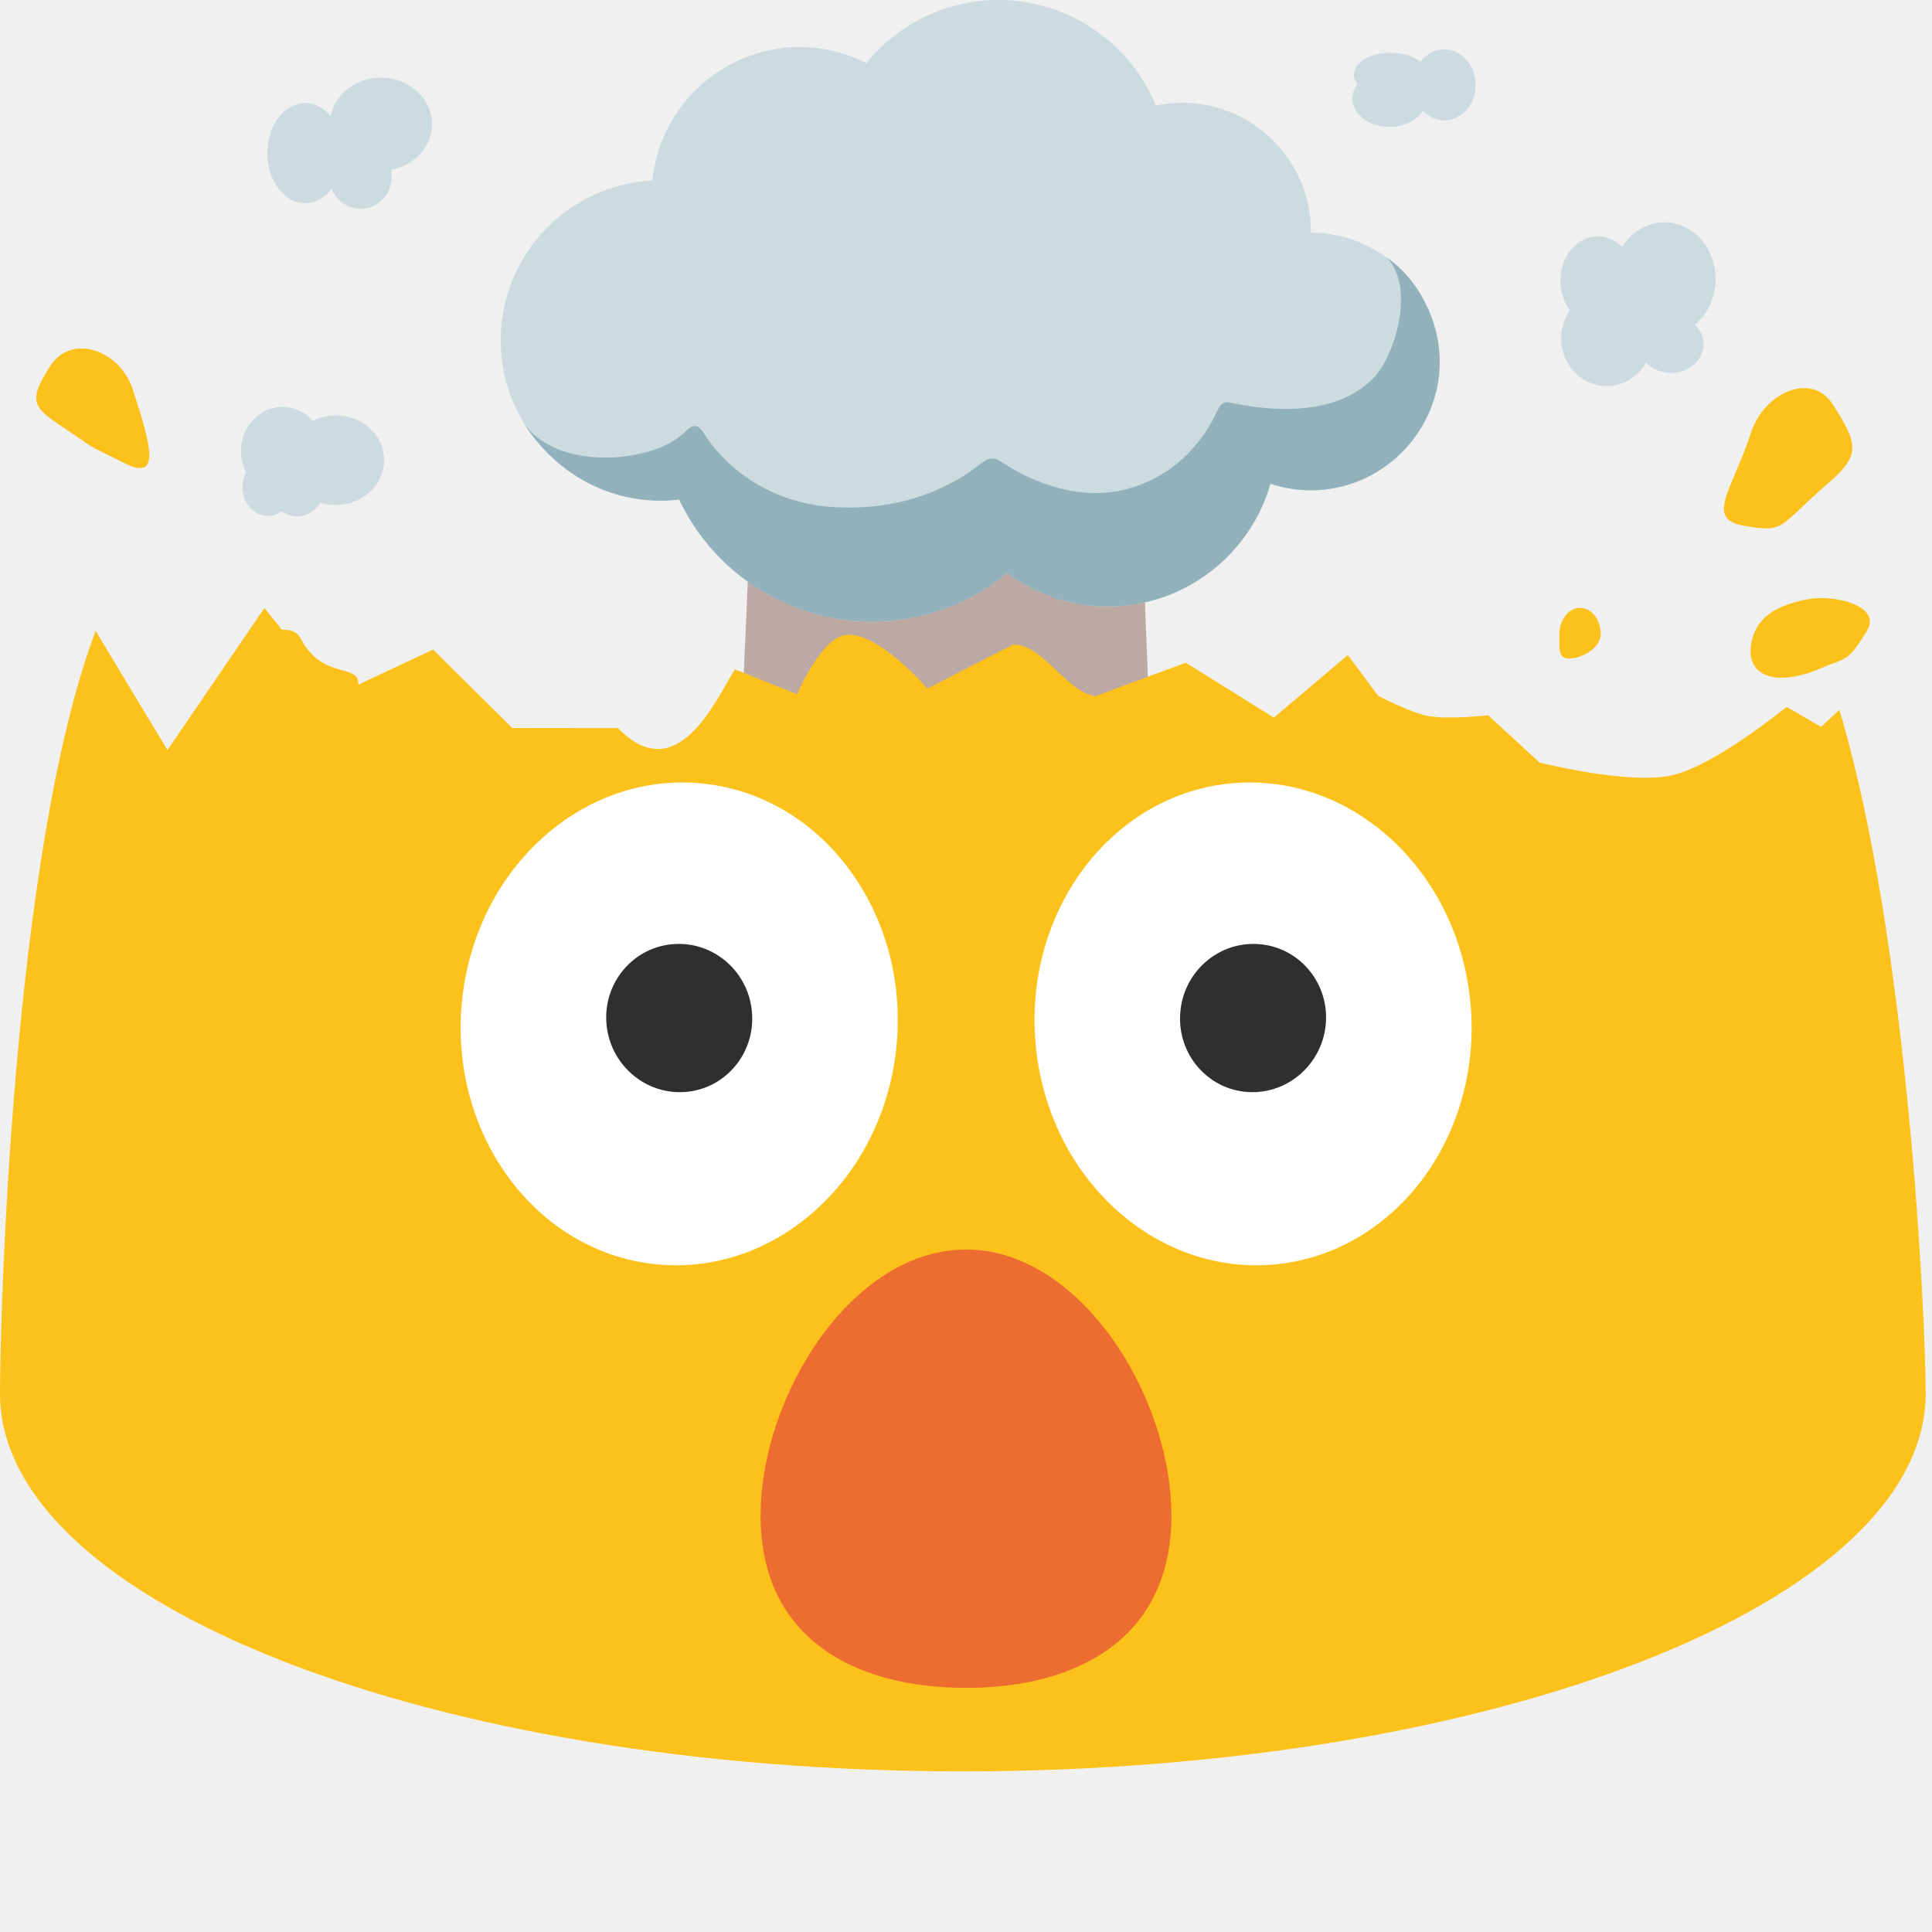
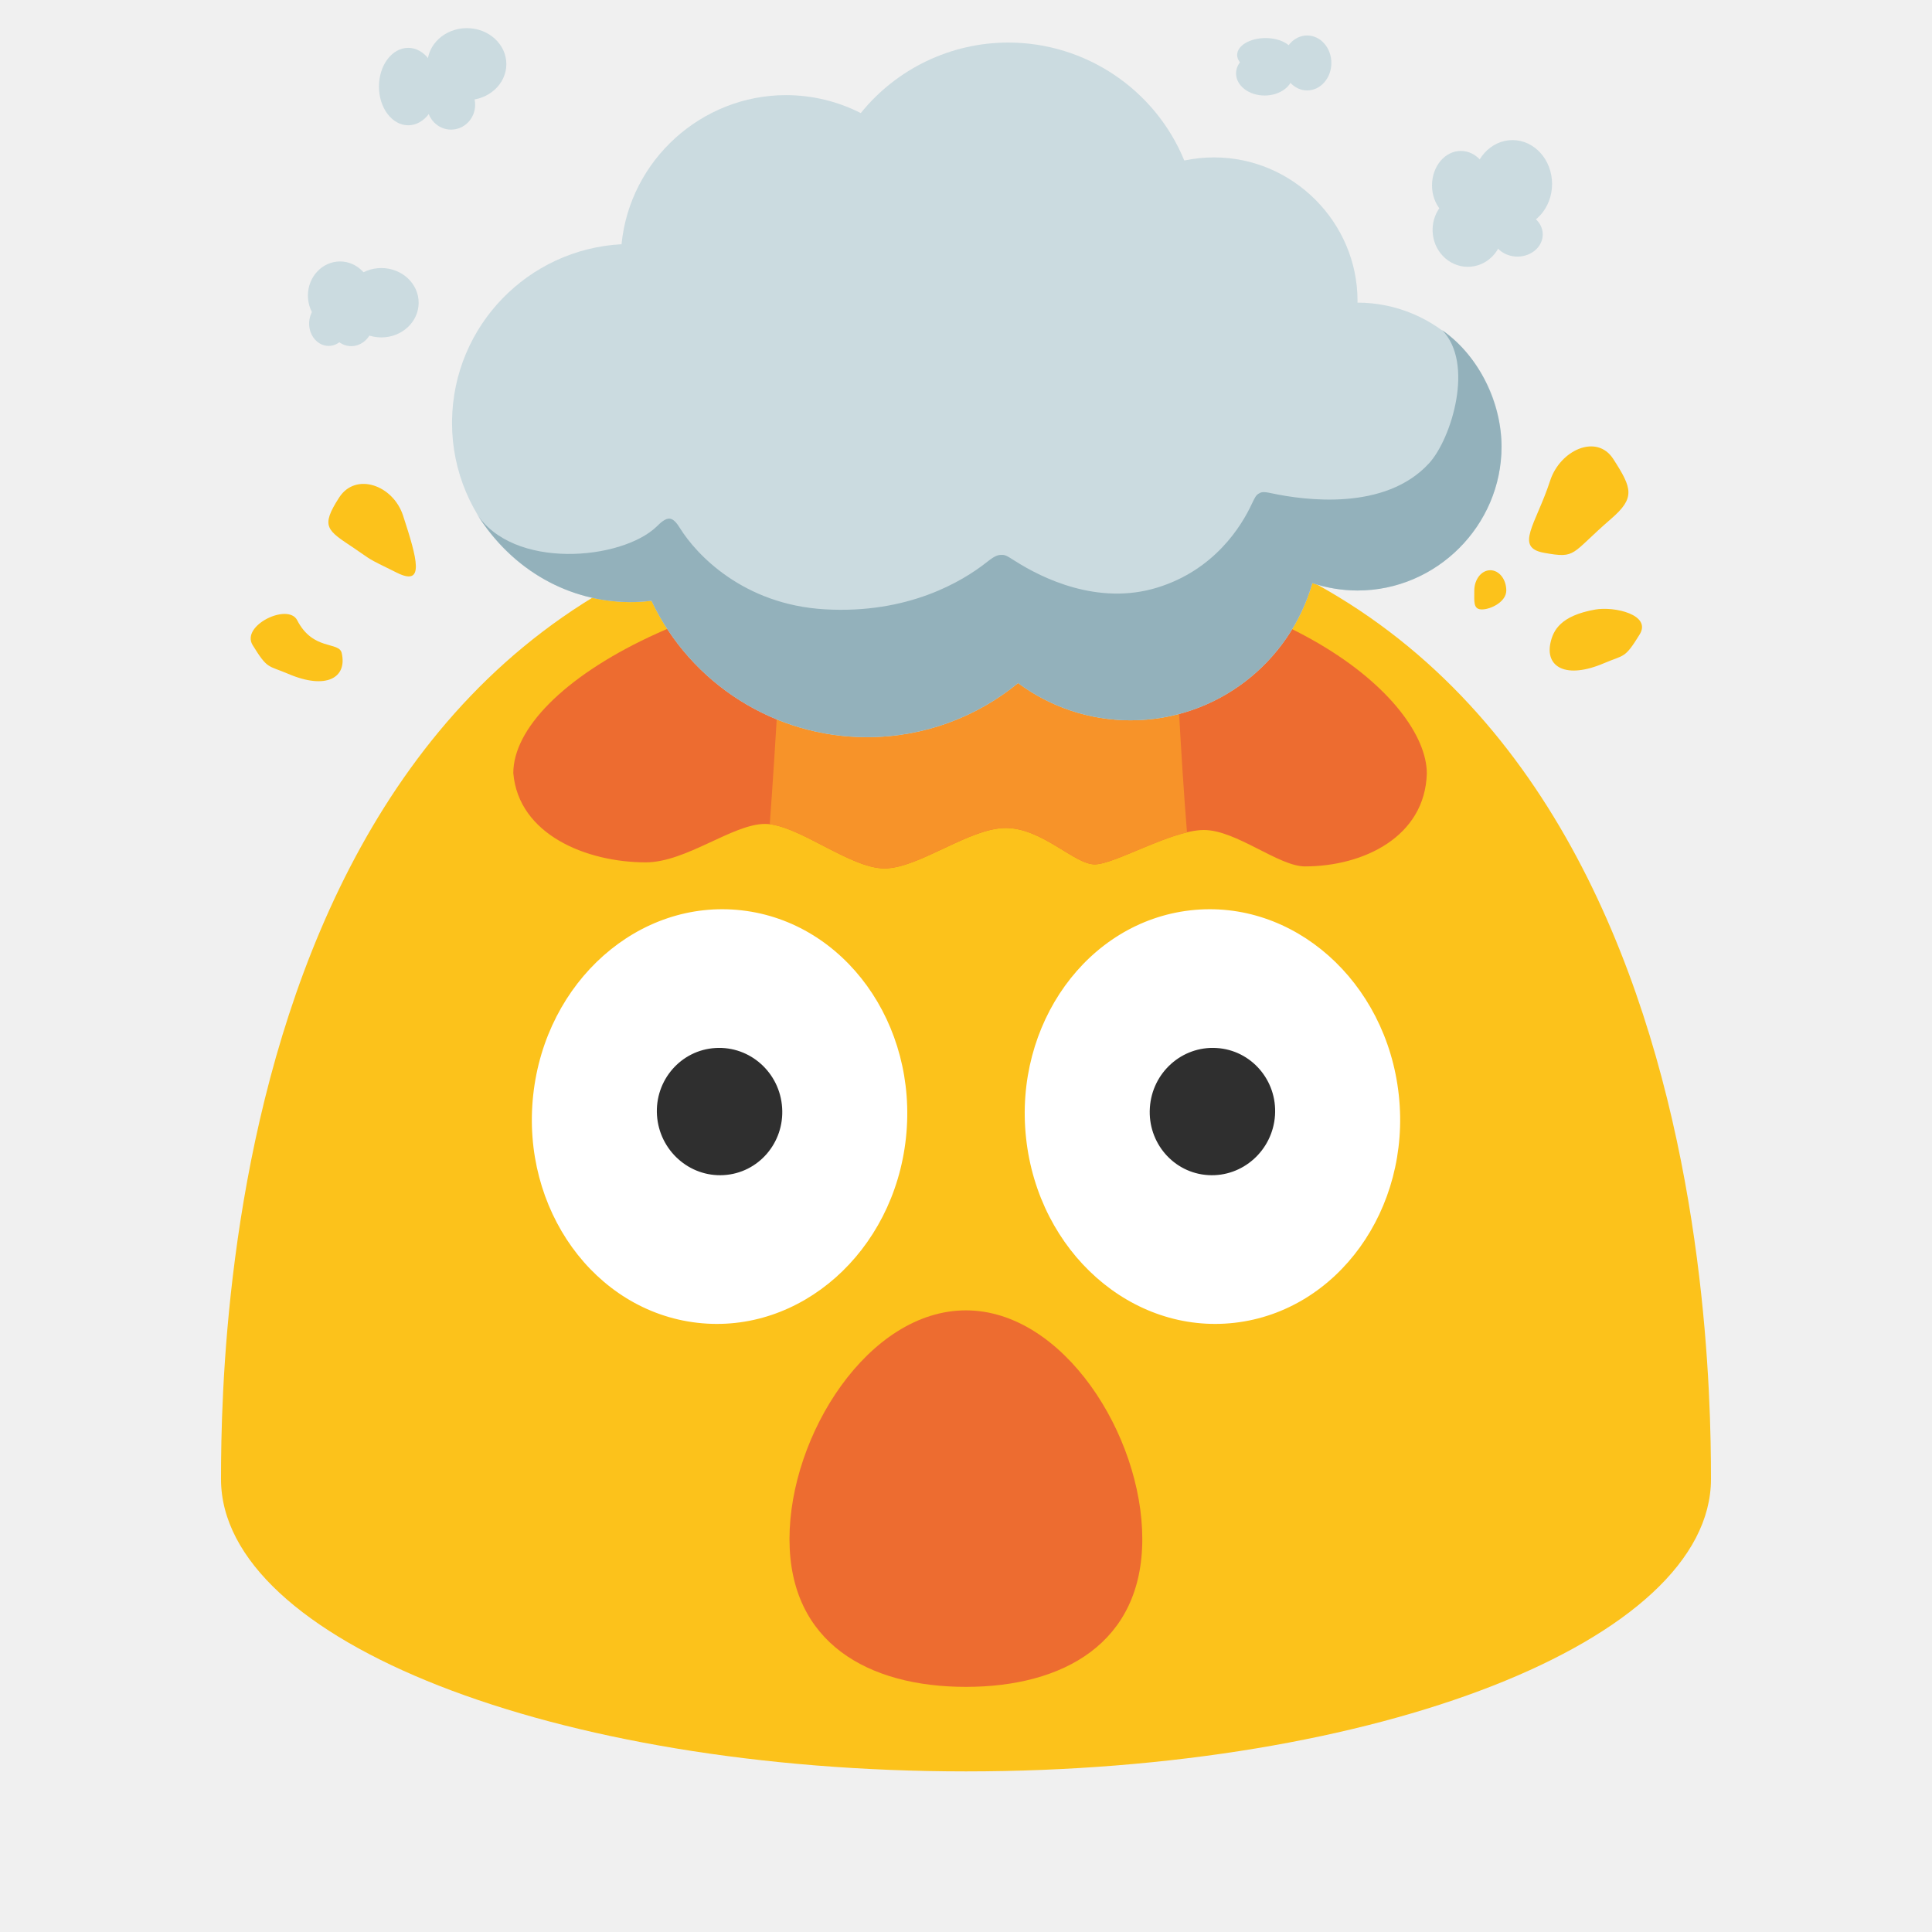
<svg xmlns="http://www.w3.org/2000/svg" width="100%" height="100%" viewBox="0 0 128 128" version="1.1" xml:space="preserve" style="fill-rule:evenodd;clip-rule:evenodd;stroke-linejoin:round;stroke-miterlimit:2;" id="svg56865">
  <defs id="defs56869" />
-   <path id="path14302" d="M50.057,22.193C49.839,35.039 48.58,62.593 47.553,69.245C50.254,71.288 52.358,69.182 53.318,67.357C55.546,63.125 61.92,62.73 68.538,62.389C71.465,62.239 74.357,62.867 77.188,63.391C75.988,51.467 75.301,22.193 75.301,22.193L50.057,22.193Z" style="fill:rgb(188,169,164);" />
-   <path id="path14304" d="M17.518,40.282L11.094,49.694L6.338,41.801C0.82,56.37 0,87.238 0,92.33C0,106.16 28.559,117.359 63.789,117.359C99.029,117.359 127.58,106.15 127.58,92.33C127.58,87.394 126.436,62.314 121.865,47.03L120.653,48.155L118.37,46.832C118.37,46.832 113.624,50.72 110.779,51.366C107.906,52.017 102,50.52 102,50.52L98.598,47.391C98.598,47.391 95.906,47.684 94.593,47.434C93.437,47.212 91.305,46.098 91.305,46.098L89.296,43.399L84.4,47.543L78.56,43.907L72.581,46.125C70.67,45.872 69.051,42.626 67.11,42.711L61.446,45.621C61.446,45.621 58.087,41.722 55.969,42.076C54.359,42.345 52.811,45.991 52.811,45.991L48.687,44.348C47.38,46.454 44.856,52.255 40.945,48.239L33.938,48.231L28.693,43.035L22.18,46.094L17.518,40.282Z" style="fill:rgb(252,194,27);fill-rule:nonzero;" />
-   <g id="g14326" transform="matrix(1,0,0,1,-0.81667,3.45012)">
-     <ellipse id="ellipse14318" cx="20.49" cy="28.605" rx="1.911" ry="2.152" style="fill:rgb(203,219,224);" />
-     <ellipse id="ellipse14320" cx="18.557" cy="28.829" rx="1.672" ry="1.908" style="fill:rgb(203,219,224);" />
-     <ellipse id="ellipse14322" cx="19.532" cy="26.426" rx="2.751" ry="2.921" style="fill:rgb(203,219,224);" />
-     <ellipse id="ellipse14324" cx="23.067" cy="27.039" rx="3.196" ry="2.97" style="fill:rgb(203,219,224);" />
+   <g id="g1" transform="matrix(0.7737418,0,0,0.7737418,124.5163,21.20877)" style="stroke-width:1.292">
+     <path d="m -78.213,15.547 c -62.31,0 -63.79,69.86 -63.79,83.69 0,13.83 28.56,25.03 63.79,25.03 35.24,0 63.79,-11.21 63.79,-25.03 0,-13.83 -1.47,-83.69 -63.79,-83.69 z" fill="#fcc21b" id="path2-5" style="clip-rule:evenodd;fill-rule:evenodd;stroke-width:1.292;stroke-linejoin:round;stroke-miterlimit:2" />
+     <g id="g54" transform="translate(-628.253,2.193004)" style="clip-rule:evenodd;fill-rule:evenodd;stroke-width:1.292;stroke-linejoin:round;stroke-miterlimit:2">
+       <path d="m 579.064,44.584 c -2.251,0 -5.886,-3.118 -8.656,-3.118 -2.77,0 -7.619,2.944 -9.35,2.944 -1.731,0 -4.501,-3.118 -7.618,-3.118 -3.117,0 -7.446,3.464 -10.389,3.464 -2.943,0 -7.445,-3.81 -10.216,-3.81 -2.77,0 -6.751,3.29 -10.214,3.29 -5.071,0 -10.892,-2.372 -11.343,-7.638 0,-7.554 17.148,-17.64 41.428,-17.571 24.28,0.069 36.793,11.261 36.793,17.603 -0.16,5.428 -5.436,7.953 -10.435,7.953 z" style="fill:#ed6c30;fill-opacity:1;stroke:none;stroke-width:5.17;stroke-linecap:round;stroke-dasharray:none;stroke-opacity:1" id="path37" />
+       <path id="path38" style="clip-rule:evenodd;fill:#f79329;fill-rule:evenodd;stroke-width:1.292;stroke-linejoin:round;stroke-miterlimit:2" d="m 535.207,-0.232 c -0.088,4.65 -0.312,11.009 -0.648,18.418 -0.336,7.409 -0.812,15.878 -1.321,22.792 2.788,0.323 7.008,3.777 9.814,3.777 2.943,0 7.272,-3.463 10.389,-3.463 3.117,0 5.885,3.117 7.616,3.117 1.46,0 5.128,-2.078 7.906,-2.734 -0.524,-6.427 -0.94,-14.731 -1.258,-22.361 -0.437,-10.498 -0.681,-19.547 -0.681,-19.547 z" />
+       <path id="path39" d="m 583.568,-3.691 h -0.01 c 0,-0.051 0.008,-0.098 0.008,-0.149 0,-6.741 -5.546,-12.286 -12.286,-12.286 -0.857,0 -1.71,0.09 -2.548,0.266 -2.502,-6.095 -8.467,-10.098 -15.058,-10.1 -4.907,-0.003 -9.56,2.22 -12.643,6.039 -1.98,-1.008 -4.17,-1.534 -6.393,-1.537 -7.244,-0.001 -13.381,5.558 -14.094,12.767 -7.99,0.425 -14.405,6.975 -14.512,15.108 -9.4e-4,0.066 -9.4e-4,0.134 -9.4e-4,0.201 0,8.34 6.802,15.228 15.138,15.335 0.662,0.006 1.3,-0.038 1.94,-0.114 3.368,7.121 10.571,11.681 18.449,11.679 4.914,0 9.417,-1.742 12.942,-4.632 2.78,2.071 6.157,3.189 9.624,3.189 7.402,0 13.632,-4.963 15.572,-11.748 1.251,0.417 2.559,0.631 3.878,0.633 6.76,-0.001 12.323,-5.564 12.323,-12.325 -0.003,-6.761 -5.568,-12.323 -12.329,-12.325 z" style="clip-rule:evenodd;fill:#cbdbe0;fill-rule:nonzero;stroke-width:1.292;stroke-linejoin:round;stroke-miterlimit:2" />
+       <path id="path40" d="m 590.804,-1.34 c 2.791,2.821 0.815,9.284 -1.102,11.393 -3.778,4.141 -10.713,3.175 -13.496,2.58 -0.753,-0.163 -0.874,-0.107 -1.124,0.043 -0.218,0.134 -0.318,0.345 -0.562,0.852 -0.893,1.931 -3.209,5.675 -8.097,7.18 -5.091,1.57 -9.894,-0.823 -12.138,-2.25 -0.852,-0.54 -0.888,-0.555 -1.274,-0.547 -0.389,0.007 -0.771,0.29 -1.234,0.654 -2.032,1.597 -6.67,4.418 -13.823,4.005 -7.012,-0.406 -11.025,-4.723 -12.403,-6.949 -0.263,-0.425 -0.547,-0.78 -0.875,-0.816 -0.374,-0.036 -0.794,0.348 -1.106,0.662 -2.984,2.905 -12.375,3.78 -15.486,-1.173 3.169,5.08 8.062,7.594 13.085,7.658 0.662,0.006 1.3,-0.038 1.938,-0.114 3.37,7.121 10.573,11.681 18.449,11.679 4.915,0 9.417,-1.742 12.943,-4.632 2.78,2.071 6.156,3.189 9.624,3.189 7.401,0 13.632,-4.963 15.572,-11.748 1.249,0.417 2.559,0.631 3.877,0.633 6.761,-0.001 12.323,-5.564 12.325,-12.325 -0.013,-3.624 -1.831,-7.714 -5.093,-9.973 z" style="clip-rule:evenodd;fill:#93b1bb;fill-rule:nonzero;stroke-width:1.292;stroke-linejoin:round;stroke-miterlimit:2" />
+       <g id="g43" transform="translate(476.91,-30.72112)" style="clip-rule:evenodd;fill-rule:evenodd;stroke-width:1.292;stroke-linejoin:round;stroke-miterlimit:2">
+         <ellipse id="ellipse40" cx="20.49" cy="28.605" rx="1.911" ry="2.152" style="fill:#cbdbe0;stroke-width:1.292" />
+         <ellipse id="ellipse41" cx="18.557" cy="28.829" rx="1.672" ry="1.908" style="fill:#cbdbe0;stroke-width:1.292" />
+         <ellipse id="ellipse42" cx="19.532" cy="26.426" rx="2.751" ry="2.921" style="fill:#cbdbe0;stroke-width:1.292" />
+         <ellipse id="ellipse43" cx="23.067" cy="27.039" rx="3.196" ry="2.97" style="fill:#cbdbe0;stroke-width:1.292" />
+       </g>
+       <g id="g47" transform="translate(500.3511,-40.8239)" style="clip-rule:evenodd;fill-rule:evenodd;stroke-width:1.292;stroke-linejoin:round;stroke-miterlimit:2">
+         <ellipse id="ellipse44" cx="92.658" cy="30.908" rx="3.017" ry="3.159" style="fill:#cbdbe0;stroke-width:1.292" />
+         <ellipse id="ellipse45" cx="96.483" cy="26.973" rx="3.39" ry="3.758" style="fill:#cbdbe0;stroke-width:1.292" />
+         <ellipse id="ellipse46" cx="92.061" cy="27.094" rx="2.469" ry="2.951" style="fill:#cbdbe0;stroke-width:1.292" />
+         <ellipse id="ellipse47" cx="96.908" cy="31.294" rx="2.166" ry="1.898" style="fill:#cbdbe0;stroke-width:1.292" />
+       </g>
+       <g id="g50" transform="translate(474.9566,-34.552)" style="clip-rule:evenodd;fill-rule:evenodd;stroke-width:1.292;stroke-linejoin:round;stroke-miterlimit:2">
+         <ellipse id="ellipse48" cx="100.731" cy="9.654" rx="2.429" ry="1.446" style="fill:#cbdbe0;stroke-width:1.292" />
+         <ellipse id="ellipse49" cx="100.656" cy="11.237" rx="2.449" ry="1.891" style="fill:#cbdbe0;stroke-width:1.292" />
+         <ellipse id="ellipse50" cx="104.294" cy="10.339" rx="2.074" ry="2.353" style="fill:#cbdbe0;stroke-width:1.292" />
+       </g>
+       <g id="g53" transform="translate(482.0605,-32.33771)" style="clip-rule:evenodd;fill-rule:evenodd;stroke-width:1.292;stroke-linejoin:round;stroke-miterlimit:2">
+         <ellipse id="ellipse51" cx="23.888" cy="11.704" rx="2.063" ry="2.129" style="fill:#cbdbe0;stroke-width:1.292" />
+         <ellipse id="ellipse52" cx="20.218" cy="10.146" rx="2.505" ry="3.315" style="fill:#cbdbe0;stroke-width:1.292" />
+         <ellipse id="ellipse53" cx="25.241" cy="8.226" rx="3.381" ry="3.083" style="fill:#cbdbe0;stroke-width:1.292" />
+       </g>
+       <path id="path53" d="m 605.269,14.829 c -3.505,3.03 -2.913,3.407 -5.726,2.904 -2.569,-0.46 -0.709,-2.422 0.515,-6.177 0.854,-2.621 3.989,-4.053 5.404,-1.86 1.635,2.532 1.892,3.33 -0.193,5.133 z m -0.595,12.354 c -3.266,1.397 -5.068,0.324 -4.577,-1.788 0.235,-1.008 0.835,-2.275 3.81,-2.803 1.672,-0.296 4.852,0.448 3.816,2.13 -1.296,2.103 -1.293,1.71 -3.049,2.461 z m -8.371,-6.219 c 0,0.961 -1.33,1.616 -2.086,1.616 -0.757,0 -0.653,-0.655 -0.653,-1.616 0,-0.962 0.613,-1.741 1.37,-1.741 0.756,0 1.37,0.779 1.37,1.74 z m -98.671,-3.637 c 1.68,1.124 0.844,0.718 3.72,2.129 2.344,1.15 1.712,-1.153 0.488,-4.909 -0.854,-2.62 -4.057,-3.745 -5.472,-1.553 -1.635,2.533 -1.026,2.8 1.264,4.333 z m -5.626,10.769 c 3.266,1.397 5.069,0.324 4.577,-1.789 -0.234,-1.007 -2.454,-0.165 -3.81,-2.802 -0.777,-1.509 -4.851,0.448 -3.815,2.129 1.296,2.103 1.293,1.71 3.048,2.462 z" style="clip-rule:evenodd;fill:#fcc21b;fill-rule:nonzero;stroke-width:1.292;stroke-linejoin:round;stroke-miterlimit:2" />
+     </g>
+     <g id="g58" transform="translate(-482.0288,7.573398)" style="clip-rule:evenodd;fill-rule:evenodd;stroke-width:1.292;stroke-linejoin:round;stroke-miterlimit:2">
+       <g id="g55" transform="matrix(-0.1149031,-1.066101,-1.065266,0.1224036,513.9367,-12.11374)" style="clip-rule:evenodd;fill-rule:evenodd;stroke-width:1.164;stroke-linejoin:round;stroke-miterlimit:2">
+         <ellipse cx="-57.916" cy="89.812" rx="16.563" ry="14.981" style="fill:#ffffff;stroke-width:1.164" id="ellipse54" />
+       </g>
+       <g id="g56" transform="matrix(0.1149031,-1.066101,1.065266,0.1224036,293.6958,-12.11374)" style="clip-rule:evenodd;fill-rule:evenodd;stroke-width:1.164;stroke-linejoin:round;stroke-miterlimit:2">
+         <ellipse cx="-57.916" cy="89.812" rx="16.563" ry="14.981" style="fill:#ffffff;stroke-width:1.164" id="ellipse55" />
+       </g>
+       <path id="path56" d="m 430.275,60.521 c -0.202,3.004 -2.767,5.295 -5.719,5.115 -2.96,-0.174 -5.198,-2.767 -4.996,-5.77 0.194,-3.01 2.748,-5.295 5.71,-5.113 2.96,0.173 5.207,2.766 5.005,5.769" style="clip-rule:evenodd;fill:#2f2f2f;fill-rule:nonzero;stroke-width:1.292;stroke-linejoin:round;stroke-miterlimit:2" />
+       <g id="g57" transform="matrix(-1.110035,0,0,1.110035,475.5175,-14.67518)" style="clip-rule:evenodd;fill-rule:evenodd;stroke-width:1.164;stroke-linejoin:round;stroke-miterlimit:2">
+         <path d="m 88.43,67.742 c -0.182,2.706 -2.493,4.77 -5.152,4.608 -2.667,-0.157 -4.683,-2.493 -4.501,-5.198 0.175,-2.712 2.476,-4.77 5.144,-4.606 2.667,0.156 4.691,2.492 4.509,5.197" style="fill:#2f2f2f;fill-rule:nonzero;stroke-width:1.164" id="path57" />
+       </g>
+       <path id="path58" d="m 418.912,96.798 c 0,8.905 -6.761,12.658 -15.105,12.658 -8.343,0 -15.105,-3.753 -15.105,-12.658 0,-8.905 6.761,-19.581 15.105,-19.581 8.343,0 15.105,10.683 15.105,19.581 z" style="clip-rule:evenodd;fill:#ed6c30;fill-rule:nonzero;stroke-width:1.292;stroke-linejoin:round;stroke-miterlimit:2" />
+     </g>
  </g>
-   <g id="g14336" transform="matrix(1,0,0,1,13.7901,-8.48619)">
-     <ellipse id="ellipse14328" cx="92.658" cy="30.908" rx="3.017" ry="3.159" style="fill:rgb(203,219,224);" />
-     <ellipse id="ellipse14330" cx="96.483" cy="26.973" rx="3.39" ry="3.758" style="fill:rgb(203,219,224);" />
-     <ellipse id="ellipse14332" cx="92.061" cy="27.094" rx="2.469" ry="2.951" style="fill:rgb(203,219,224);" />
-     <ellipse id="ellipse14334" cx="96.908" cy="31.294" rx="2.166" ry="1.898" style="fill:rgb(203,219,224);" />
-   </g>
-   <path id="path14354" d="M86.852,15.418L86.845,15.418C86.845,15.383 86.85,15.35 86.85,15.315C86.85,10.648 83.01,6.809 78.344,6.809C77.751,6.809 77.16,6.871 76.58,6.993C74.848,2.773 70.718,0.002 66.155,0C62.758,-0.002 59.536,1.537 57.402,4.181C56.031,3.483 54.515,3.119 52.976,3.117C47.961,3.116 43.712,6.965 43.218,11.956C37.686,12.25 33.245,16.785 33.171,22.416C33.17,22.462 33.17,22.509 33.17,22.555C33.17,28.329 37.879,33.098 43.651,33.172C44.109,33.176 44.551,33.146 44.994,33.093C47.326,38.023 52.313,41.18 57.767,41.179C61.169,41.179 64.287,39.973 66.727,37.972C68.652,39.406 70.99,40.18 73.39,40.18C78.515,40.18 82.828,36.744 84.171,32.046C85.037,32.335 85.943,32.483 86.856,32.484C91.536,32.483 95.388,28.632 95.388,23.951C95.385,19.27 91.533,15.419 86.852,15.418Z" style="fill:rgb(203,219,224);fill-rule:nonzero;" />
-   <g id="g14344" transform="matrix(1,0,0,1,-8.60405,-4.71455)">
-     <ellipse id="ellipse14338" cx="100.731" cy="9.654" rx="2.429" ry="1.446" style="fill:rgb(203,219,224);" />
-     <ellipse id="ellipse14340" cx="100.656" cy="11.237" rx="2.449" ry="1.891" style="fill:rgb(203,219,224);" />
-     <ellipse id="ellipse14342" cx="104.294" cy="10.339" rx="2.074" ry="2.353" style="fill:rgb(203,219,224);" />
-   </g>
-   <g id="g14352">
-     <ellipse id="ellipse14346" cx="23.888" cy="11.704" rx="2.063" ry="2.129" style="fill:rgb(203,219,224);" />
-     <ellipse id="ellipse14348" cx="20.218" cy="10.146" rx="2.505" ry="3.315" style="fill:rgb(203,219,224);" />
-     <ellipse id="ellipse14350" cx="25.241" cy="8.226" rx="3.381" ry="3.083" style="fill:rgb(203,219,224);" />
-   </g>
-   <path id="path14356" d="M91.862,17.046C93.794,18.999 92.426,23.474 91.099,24.934C88.483,27.801 83.682,27.132 81.755,26.72C81.234,26.607 81.15,26.646 80.977,26.75C80.826,26.843 80.757,26.989 80.588,27.34C79.97,28.677 78.366,31.269 74.982,32.311C71.457,33.398 68.132,31.741 66.578,30.753C65.988,30.379 65.963,30.369 65.696,30.374C65.427,30.379 65.162,30.575 64.842,30.827C63.435,31.933 60.224,33.886 55.272,33.6C50.417,33.319 47.639,30.33 46.685,28.789C46.503,28.495 46.306,28.249 46.079,28.224C45.82,28.199 45.529,28.465 45.313,28.682C43.247,30.693 36.745,31.299 34.591,27.87C36.785,31.387 40.173,33.128 43.65,33.172C44.108,33.176 44.55,33.146 44.992,33.093C47.325,38.023 52.312,41.18 57.765,41.179C61.168,41.179 64.285,39.973 66.726,37.972C68.651,39.406 70.988,40.18 73.389,40.18C78.513,40.18 82.827,36.744 84.17,32.046C85.035,32.335 85.942,32.483 86.854,32.484C91.535,32.483 95.386,28.632 95.387,23.951C95.378,21.442 94.119,18.61 91.861,17.046L91.862,17.046Z" style="fill:rgb(147,177,187);fill-rule:nonzero;" />
-   <g id="ellipse14306" transform="matrix(-0.103513,-0.960421,-0.959669,0.11027,163.2135,2.30753)">
-     <ellipse cx="-57.916" cy="89.812" rx="16.563" ry="14.981" style="fill:#ffffff" id="ellipse56853" />
-   </g>
-   <g id="ellipse143061" transform="matrix(0.103513,-0.960421,0.959669,0.11027,-35.19546,2.30753)">
-     <ellipse cx="-57.916" cy="89.812" rx="16.563" ry="14.981" style="fill:#ffffff" id="ellipse56856" />
-   </g>
-   <path id="path14358" d="M121.227,31.921C117.722,34.951 118.314,35.328 115.501,34.825C112.932,34.365 114.792,32.403 116.016,28.648C116.87,26.027 120.005,24.595 121.42,26.788C123.055,29.32 123.312,30.118 121.227,31.921ZM120.632,44.275C117.366,45.672 115.564,44.599 116.055,42.487C116.29,41.479 116.89,40.212 119.865,39.684C121.537,39.388 124.717,40.132 123.681,41.814C122.385,43.917 122.388,43.524 120.632,44.275ZM106.052,42.015C106.052,42.976 104.722,43.631 103.966,43.631C103.209,43.631 103.313,42.976 103.313,42.015C103.313,41.053 103.926,40.274 104.683,40.274C105.439,40.274 106.053,41.053 106.053,42.014L106.052,42.015ZM4.589,28.585C6.269,29.709 5.433,29.303 8.309,30.714C10.653,31.864 10.021,29.561 8.797,25.805C7.943,23.185 4.74,22.06 3.325,24.252C1.69,26.785 2.299,27.052 4.589,28.585ZM19.132,46.855C22.398,48.252 24.201,47.179 23.709,45.066C23.475,44.059 21.255,44.901 19.899,42.264C19.122,40.755 15.048,42.712 16.084,44.393C17.38,46.496 17.377,46.103 19.132,46.855Z" style="fill:rgb(252,194,27);fill-rule:nonzero;" />
-   <path id="path14308" d="m 87.845,67.742 c -0.182,2.706 -2.493,4.77 -5.152,4.608 -2.667,-0.157 -4.683,-2.493 -4.501,-5.198 0.175,-2.712 2.476,-4.77 5.144,-4.606 2.667,0.156 4.691,2.492 4.509,5.197" style="fill:#2f2f2f;fill-rule:nonzero" />
-   <g id="path143081" transform="matrix(-1,0,0,1,128.6027,0)">
-     <path d="m 88.43,67.742 c -0.182,2.706 -2.493,4.77 -5.152,4.608 -2.667,-0.157 -4.683,-2.493 -4.501,-5.198 0.175,-2.712 2.476,-4.77 5.144,-4.606 2.667,0.156 4.691,2.492 4.509,5.197" style="fill:#2f2f2f;fill-rule:nonzero" id="path56861" />
-   </g>
-   <path id="path14316" d="M77.608,100.423C77.608,108.445 71.517,111.826 64,111.826C56.484,111.826 50.392,108.445 50.392,100.423C50.392,92.401 56.483,82.783 64,82.783C71.516,82.783 77.608,92.407 77.608,100.423Z" style="fill:rgb(237,108,48);fill-rule:nonzero;" />
</svg>
